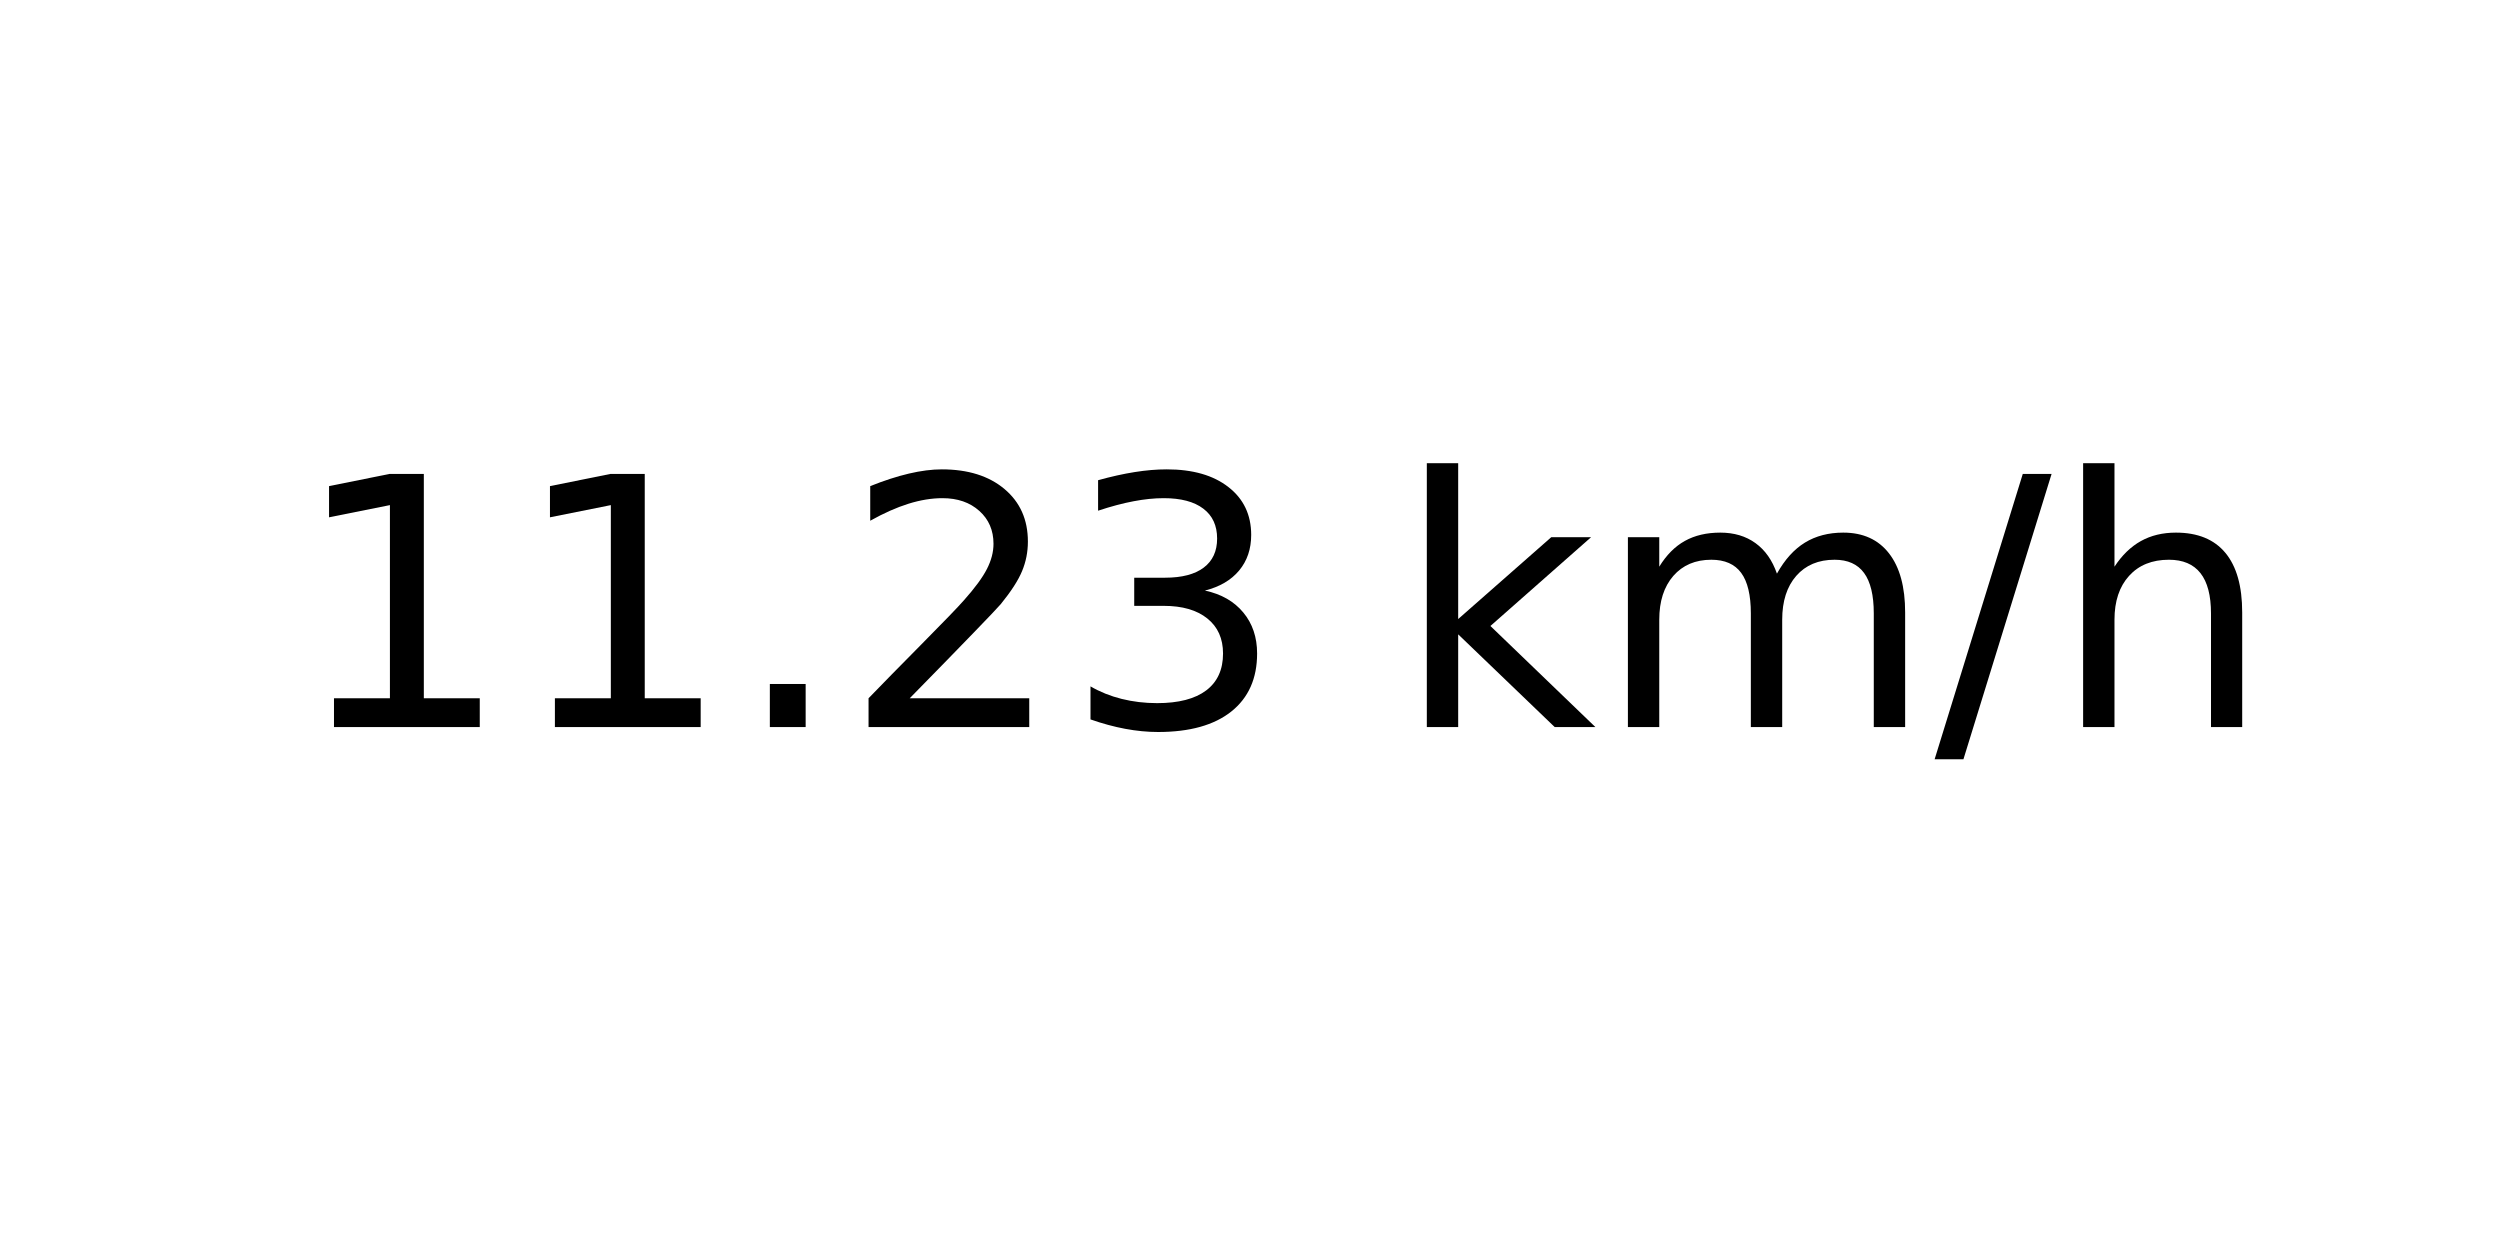
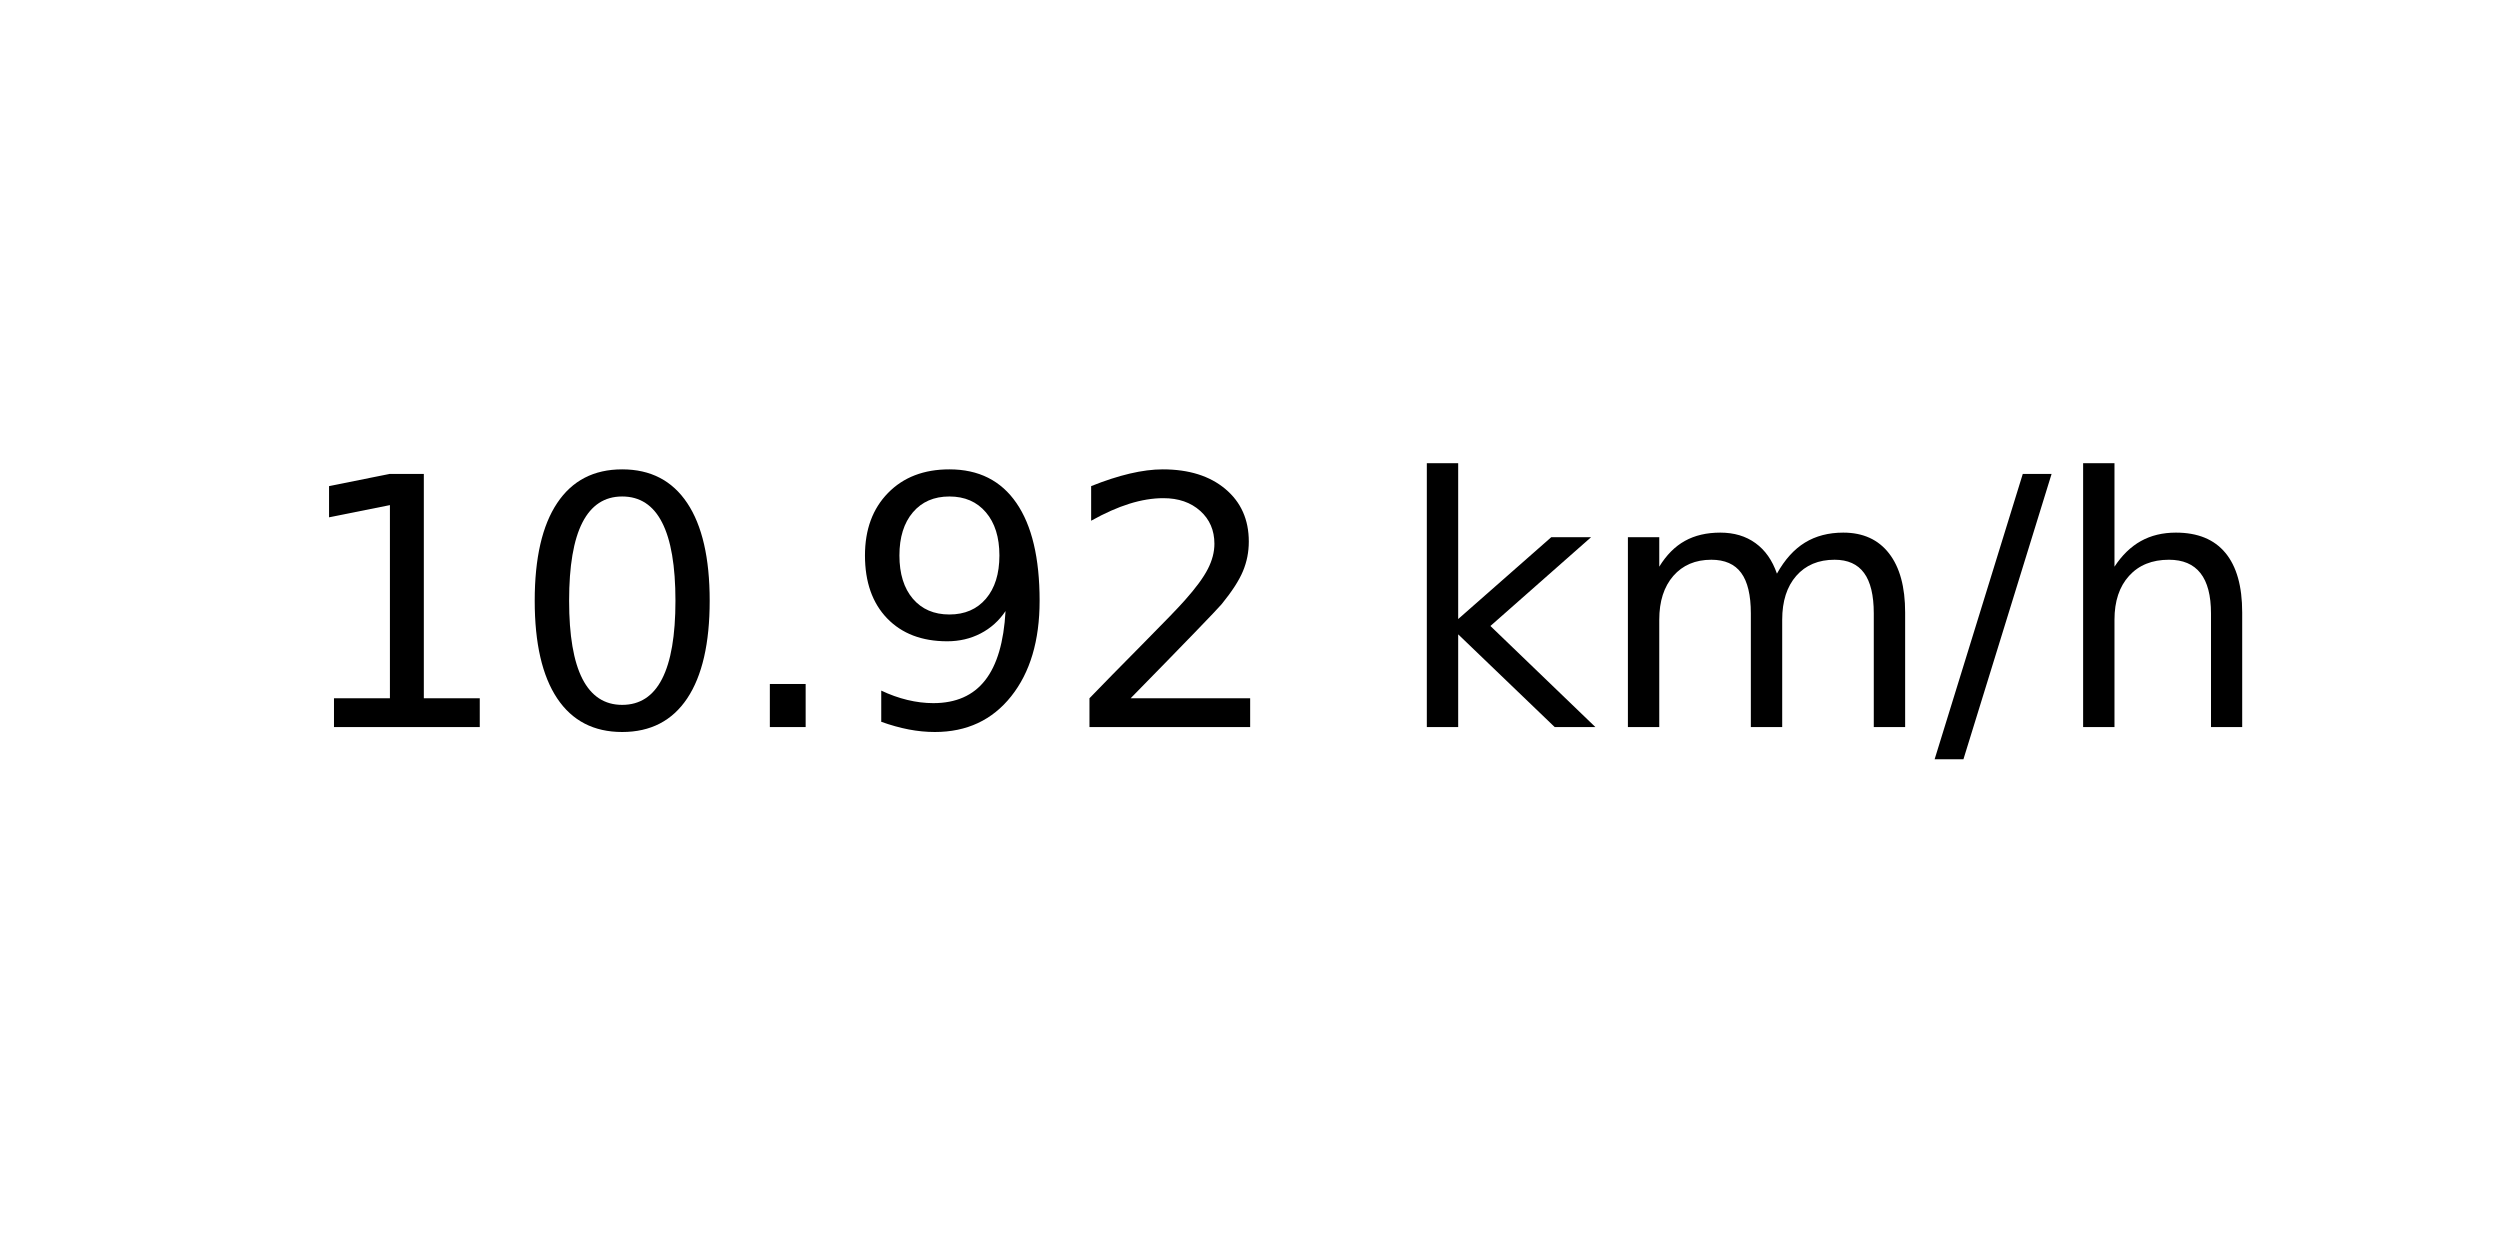
<svg xmlns="http://www.w3.org/2000/svg" xmlns:xlink="http://www.w3.org/1999/xlink" width="72pt" height="36pt" viewBox="0 0 72 36" version="1.1">
  <defs>
    <style type="text/css">*{stroke-linejoin: round; stroke-linecap: butt}</style>
  </defs>
  <g id="figure_1">
    <g id="axes_1">
      <g id="text_1">
        <g transform="translate(8.378125 20.93937) scale(0.1 -0.1)">
          <defs>
            <path id="DejaVuSans-31" d="M 794 531  L 1825 531  L 1825 4091  L 703 3866  L 703 4441  L 1819 4666  L 2450 4666  L 2450 531  L 3481 531  L 3481 0  L 794 0  L 794 531  z " transform="scale(0.015625)" />
+             <path id="DejaVuSans-30" d="M 2034 4250  Q 1547 4250 1301 3770  Q 1056 3291 1056 2328  Q 1056 1369 1301 889  Q 1547 409 2034 409  Q 2525 409 2770 889  Q 3016 1369 3016 2328  Q 3016 3291 2770 3770  Q 2525 4250 2034 4250  z M 2034 4750  Q 2819 4750 3233 4129  Q 3647 3509 3647 2328  Q 3647 1150 3233 529  Q 2819 -91 2034 -91  Q 1250 -91 836 529  Q 422 1150 422 2328  Q 422 3509 836 4129  Q 1250 4750 2034 4750  z " transform="scale(0.015625)" />
            <path id="DejaVuSans-2e" d="M 684 794  L 1344 794  L 1344 0  L 684 0  L 684 794  z " transform="scale(0.015625)" />
+             <path id="DejaVuSans-39" d="M 703 97  L 703 672  Q 941 559 1184 500  Q 1428 441 1663 441  Q 2288 441 2617 861  Q 2947 1281 2994 2138  Q 2813 1869 2534 1725  Q 2256 1581 1919 1581  Q 1219 1581 811 2004  Q 403 2428 403 3163  Q 403 3881 828 4315  Q 1253 4750 1959 4750  Q 2769 4750 3195 4129  Q 3622 3509 3622 2328  Q 3622 1225 3098 567  Q 2575 -91 1691 -91  Q 1453 -91 1209 -44  Q 966 3 703 97  z M 1959 2075  Q 2384 2075 2632 2365  Q 2881 2656 2881 3163  Q 2881 3666 2632 3958  Q 2384 4250 1959 4250  Q 1534 4250 1286 3958  Q 1038 3666 1038 3163  Q 1038 2656 1286 2365  Q 1534 2075 1959 2075  z " transform="scale(0.015625)" />
            <path id="DejaVuSans-32" d="M 1228 531  L 3431 531  L 3431 0  L 469 0  L 469 531  Q 828 903 1448 1529  Q 2069 2156 2228 2338  Q 2531 2678 2651 2914  Q 2772 3150 2772 3378  Q 2772 3750 2511 3984  Q 2250 4219 1831 4219  Q 1534 4219 1204 4116  Q 875 4013 500 3803  L 500 4441  Q 881 4594 1212 4672  Q 1544 4750 1819 4750  Q 2544 4750 2975 4387  Q 3406 4025 3406 3419  Q 3406 3131 3298 2873  Q 3191 2616 2906 2266  Q 2828 2175 2409 1742  Q 1991 1309 1228 531  z " transform="scale(0.015625)" />
-             <path id="DejaVuSans-33" d="M 2597 2516  Q 3050 2419 3304 2112  Q 3559 1806 3559 1356  Q 3559 666 3084 287  Q 2609 -91 1734 -91  Q 1441 -91 1130 -33  Q 819 25 488 141  L 488 750  Q 750 597 1062 519  Q 1375 441 1716 441  Q 2309 441 2620 675  Q 2931 909 2931 1356  Q 2931 1769 2642 2001  Q 2353 2234 1838 2234  L 1294 2234  L 1294 2753  L 1863 2753  Q 2328 2753 2575 2939  Q 2822 3125 2822 3475  Q 2822 3834 2567 4026  Q 2313 4219 1838 4219  Q 1578 4219 1281 4162  Q 984 4106 628 3988  L 628 4550  Q 988 4650 1302 4700  Q 1616 4750 1894 4750  Q 2613 4750 3031 4423  Q 3450 4097 3450 3541  Q 3450 3153 3228 2886  Q 3006 2619 2597 2516  z " transform="scale(0.015625)" />
            <path id="DejaVuSans-20" transform="scale(0.015625)" />
            <path id="DejaVuSans-6b" d="M 581 4863  L 1159 4863  L 1159 1991  L 2875 3500  L 3609 3500  L 1753 1863  L 3688 0  L 2938 0  L 1159 1709  L 1159 0  L 581 0  L 581 4863  z " transform="scale(0.015625)" />
            <path id="DejaVuSans-6d" d="M 3328 2828  Q 3544 3216 3844 3400  Q 4144 3584 4550 3584  Q 5097 3584 5394 3201  Q 5691 2819 5691 2113  L 5691 0  L 5113 0  L 5113 2094  Q 5113 2597 4934 2840  Q 4756 3084 4391 3084  Q 3944 3084 3684 2787  Q 3425 2491 3425 1978  L 3425 0  L 2847 0  L 2847 2094  Q 2847 2600 2669 2842  Q 2491 3084 2119 3084  Q 1678 3084 1418 2786  Q 1159 2488 1159 1978  L 1159 0  L 581 0  L 581 3500  L 1159 3500  L 1159 2956  Q 1356 3278 1631 3431  Q 1906 3584 2284 3584  Q 2666 3584 2933 3390  Q 3200 3197 3328 2828  z " transform="scale(0.015625)" />
            <path id="DejaVuSans-2f" d="M 1625 4666  L 2156 4666  L 531 -594  L 0 -594  L 1625 4666  z " transform="scale(0.015625)" />
            <path id="DejaVuSans-68" d="M 3513 2113  L 3513 0  L 2938 0  L 2938 2094  Q 2938 2591 2744 2837  Q 2550 3084 2163 3084  Q 1697 3084 1428 2787  Q 1159 2491 1159 1978  L 1159 0  L 581 0  L 581 4863  L 1159 4863  L 1159 2956  Q 1366 3272 1645 3428  Q 1925 3584 2291 3584  Q 2894 3584 3203 3211  Q 3513 2838 3513 2113  z " transform="scale(0.015625)" />
          </defs>
          <use xlink:href="#DejaVuSans-31" />
-           <use xlink:href="#DejaVuSans-31" x="63.623" />
+           <use xlink:href="#DejaVuSans-30" x="63.623" />
          <use xlink:href="#DejaVuSans-2e" x="127.246" />
-           <use xlink:href="#DejaVuSans-32" x="159.033" />
-           <use xlink:href="#DejaVuSans-33" x="222.656" />
+           <use xlink:href="#DejaVuSans-39" x="159.033" />
+           <use xlink:href="#DejaVuSans-32" x="222.656" />
          <use xlink:href="#DejaVuSans-20" x="286.279" />
          <use xlink:href="#DejaVuSans-6b" x="318.066" />
          <use xlink:href="#DejaVuSans-6d" x="375.977" />
          <use xlink:href="#DejaVuSans-2f" x="473.389" />
          <use xlink:href="#DejaVuSans-68" x="507.08" />
        </g>
      </g>
    </g>
  </g>
</svg>
